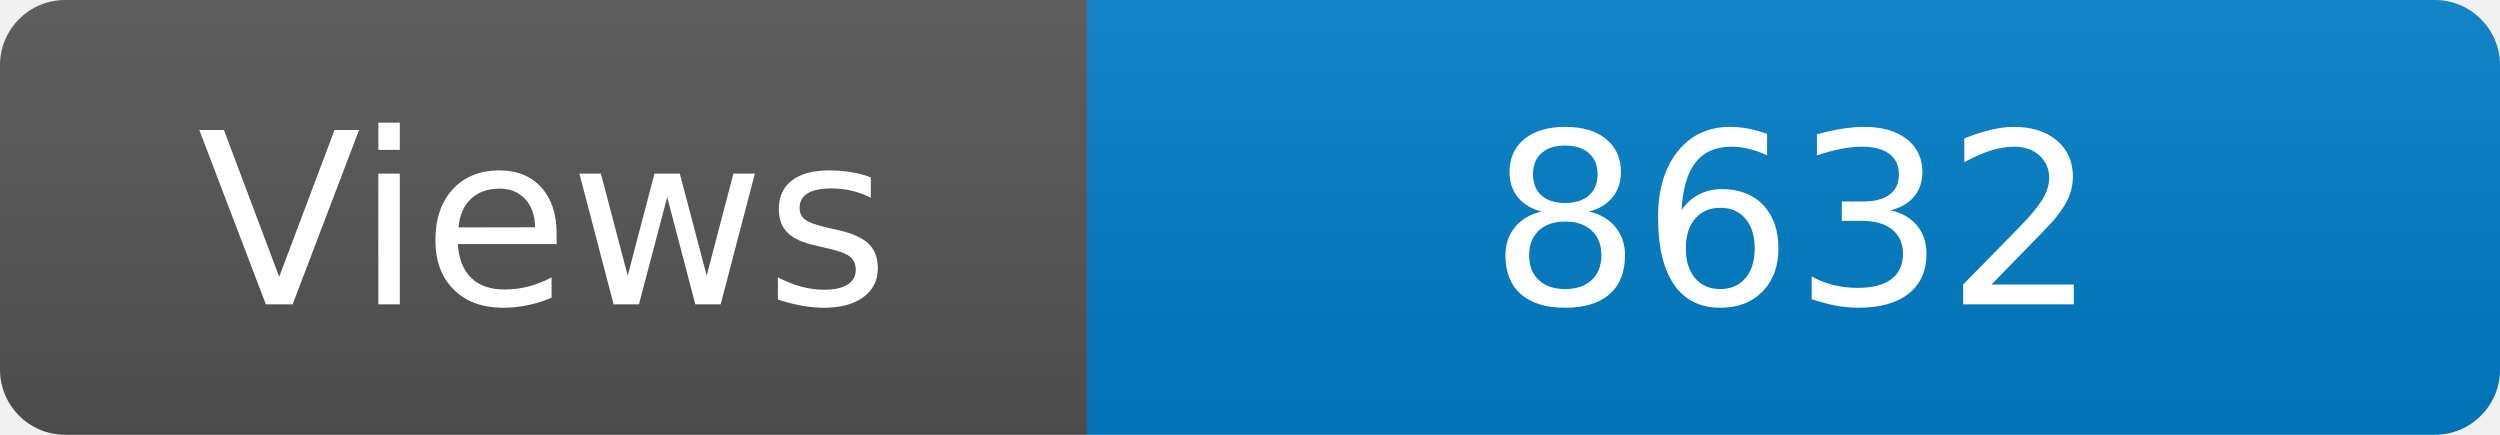
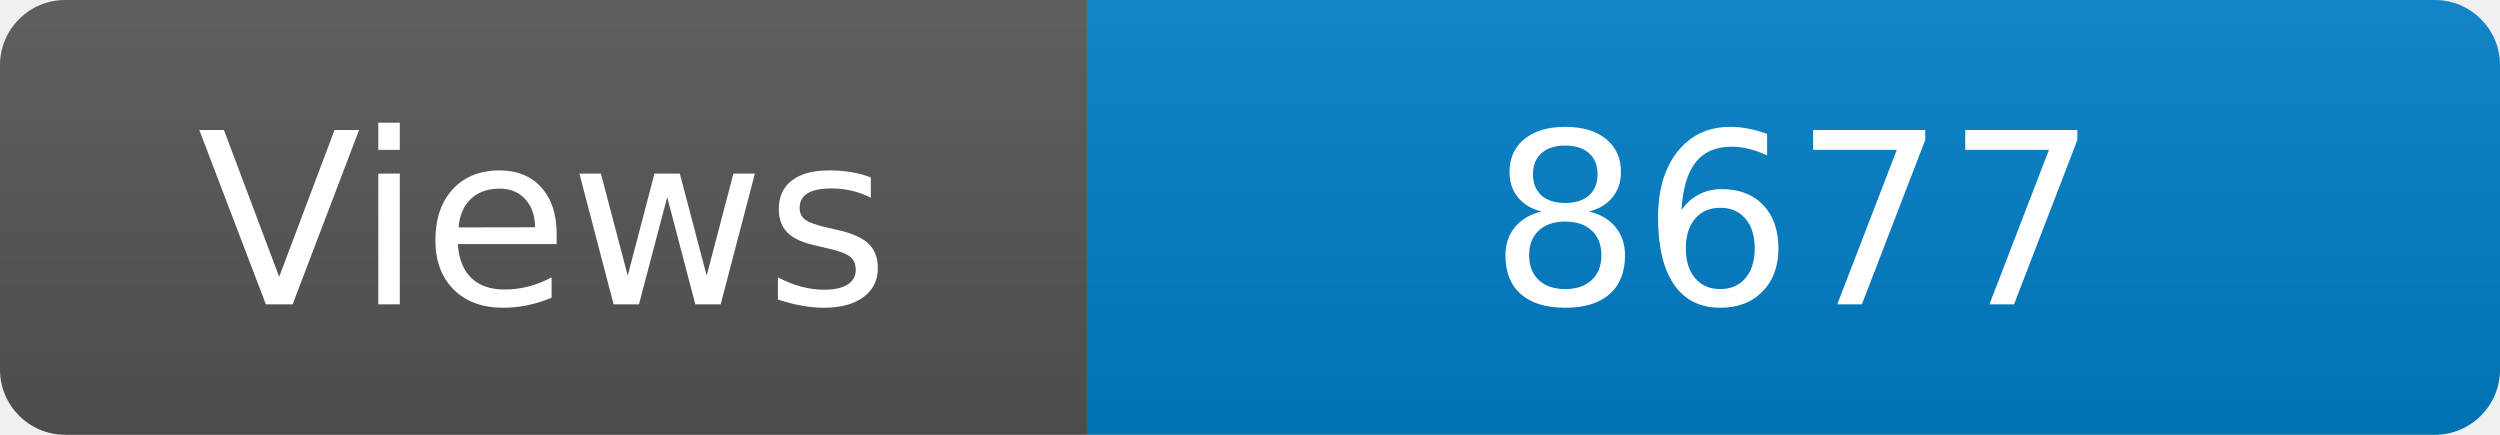
<svg xmlns="http://www.w3.org/2000/svg" width="115" height="20" role="img" aria-label="Maintained?: yes">
  <linearGradient id="s" x2="0" y2="100%">
    <stop offset="0" stop-color="#bbb" stop-opacity=".1" />
    <stop offset="1" stop-opacity=".1" />
  </linearGradient>
  <clipPath id="r">
    <rect width="115" height="20" rx="3" fill="#fff" />
  </clipPath>
  <g clip-path="url(#r)">
    <rect width="50" height="20" fill="#555" />
    <rect x="50" width="160" height="20" fill="#007ec6" />
    <rect width="115" height="20" fill="url(#s)" />
  </g>
  <g fill="#fff" text-anchor="middle" font-family="Verdana,Geneva,DejaVu Sans,sans-serif" font-size="110">
    <text x="250" y="140" transform="scale(.1)" fill="#fff">Views</text>
-     <text x="825" y="140" transform="scale(.1)" fill="#fff">8632</text>
+     <text x="825" y="140" transform="scale(.1)" fill="#fff">8677</text>
  </g>
</svg>
